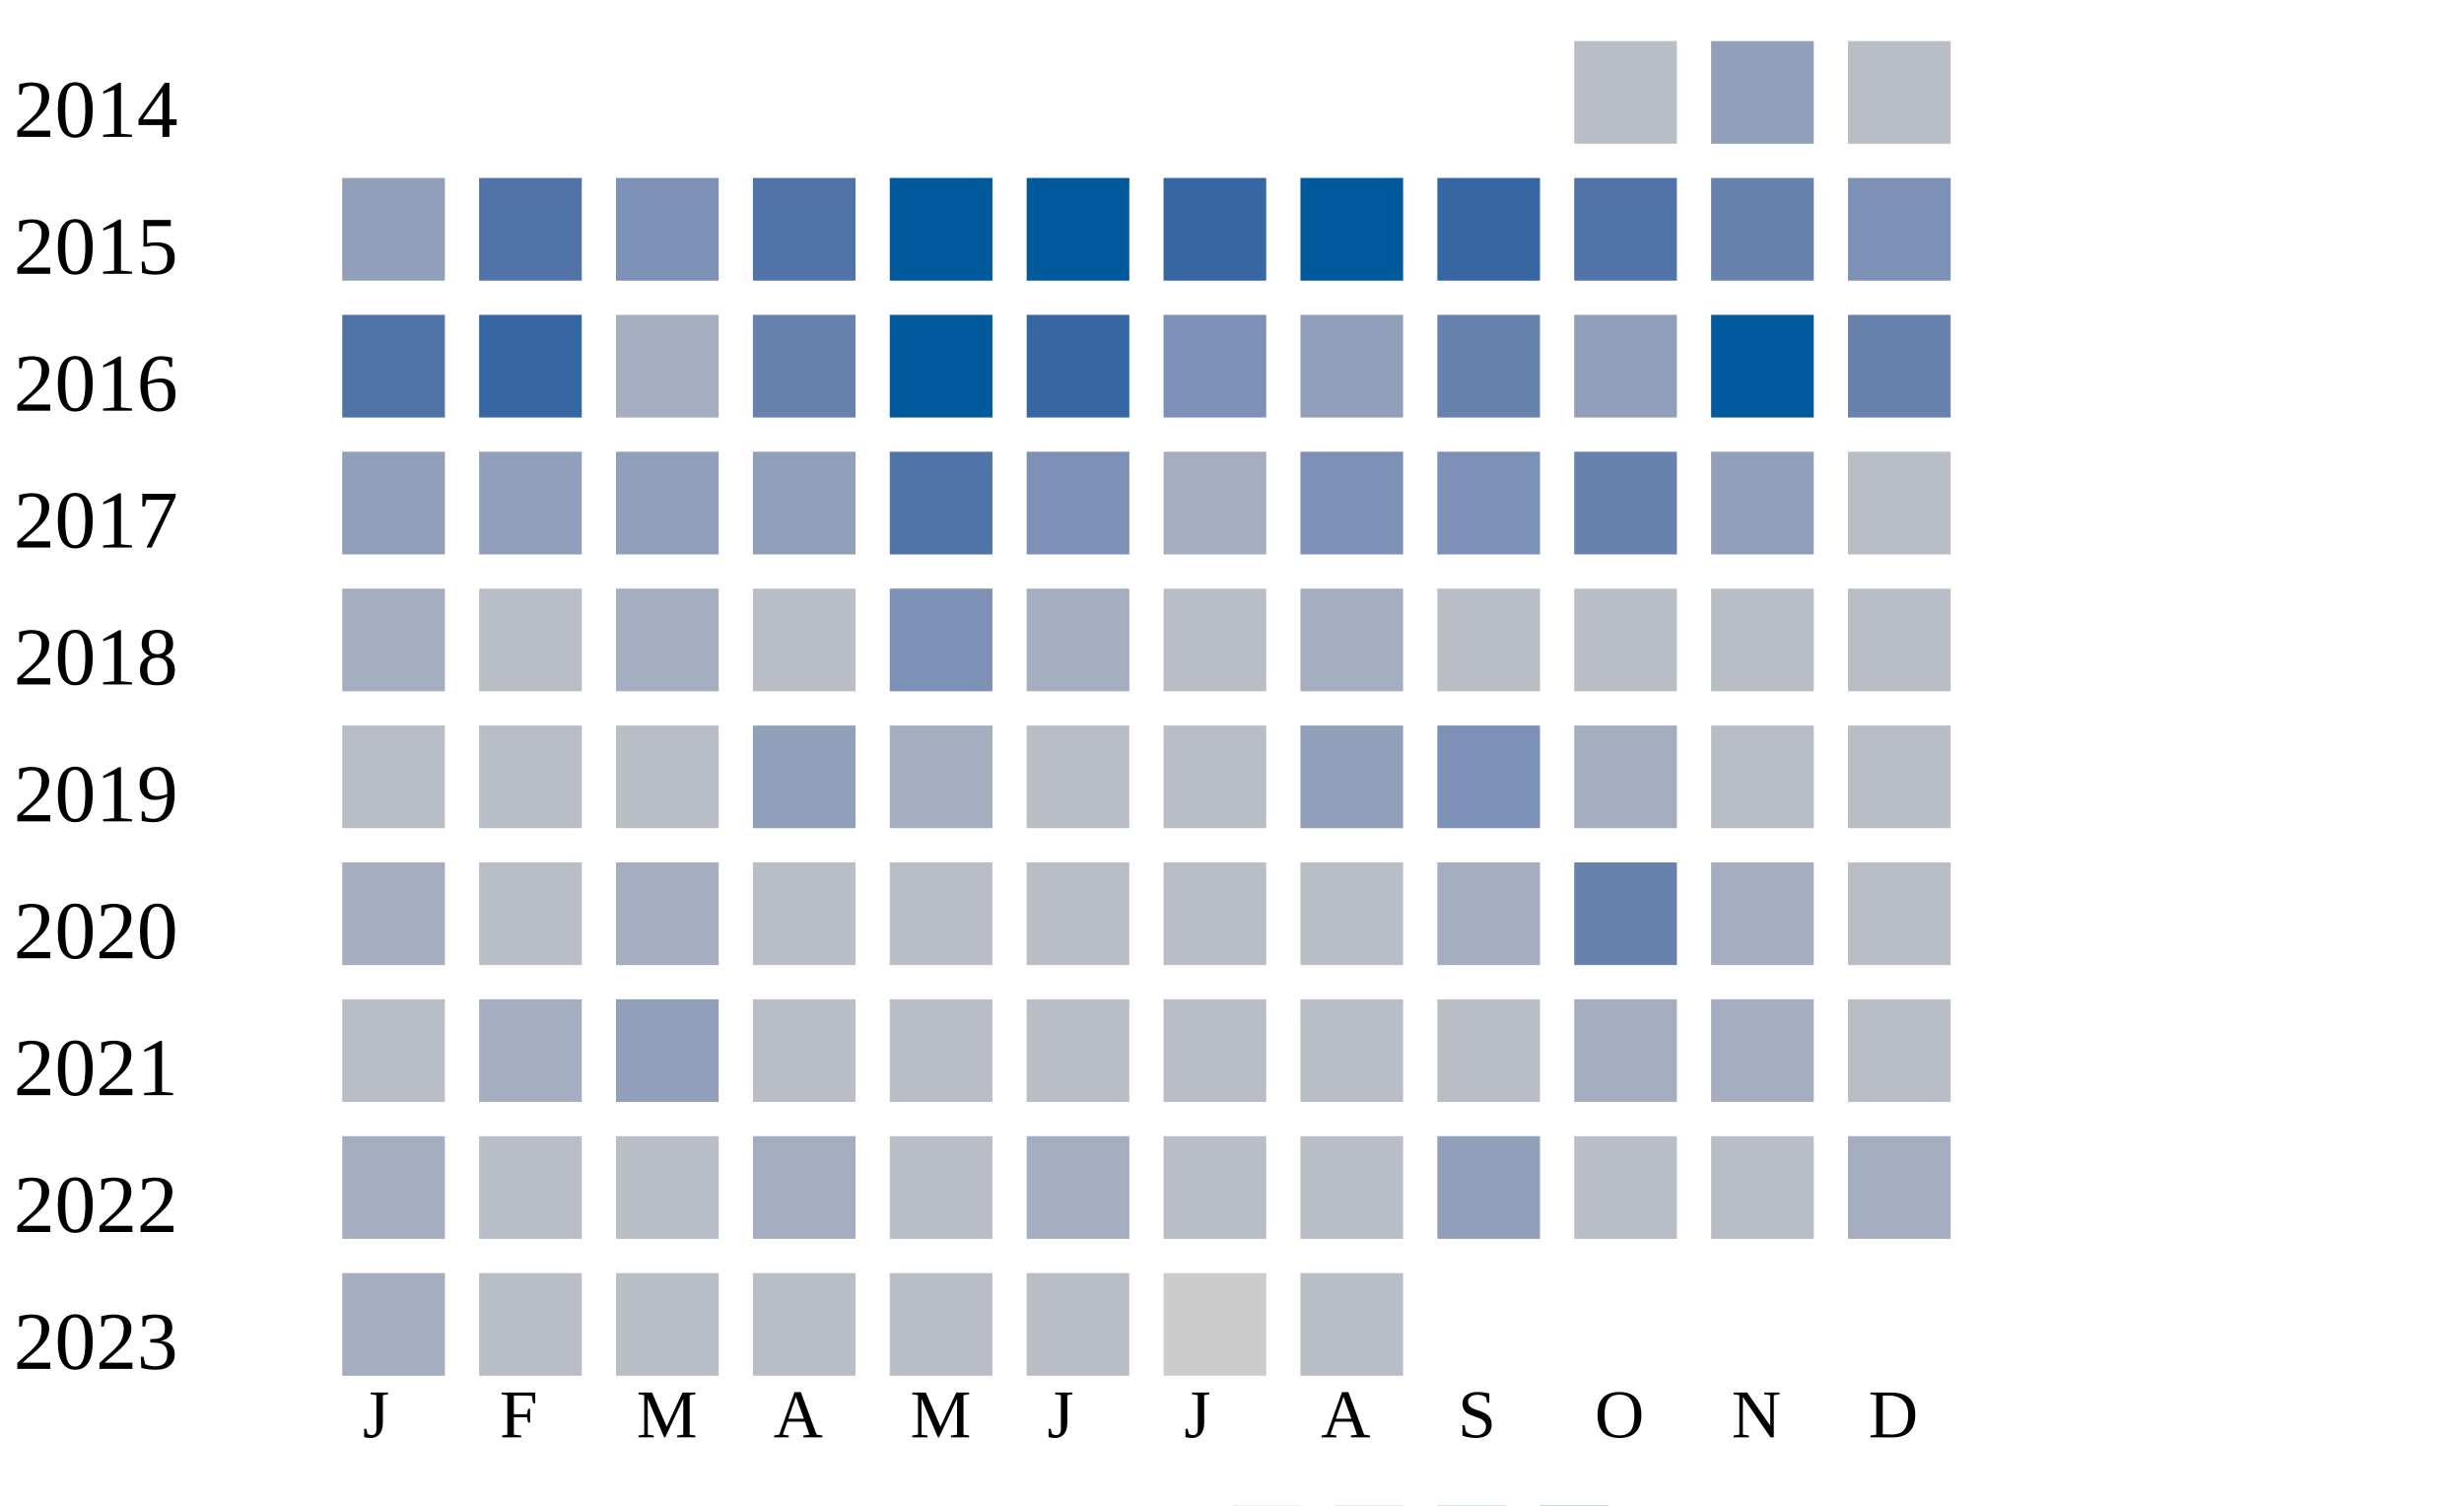
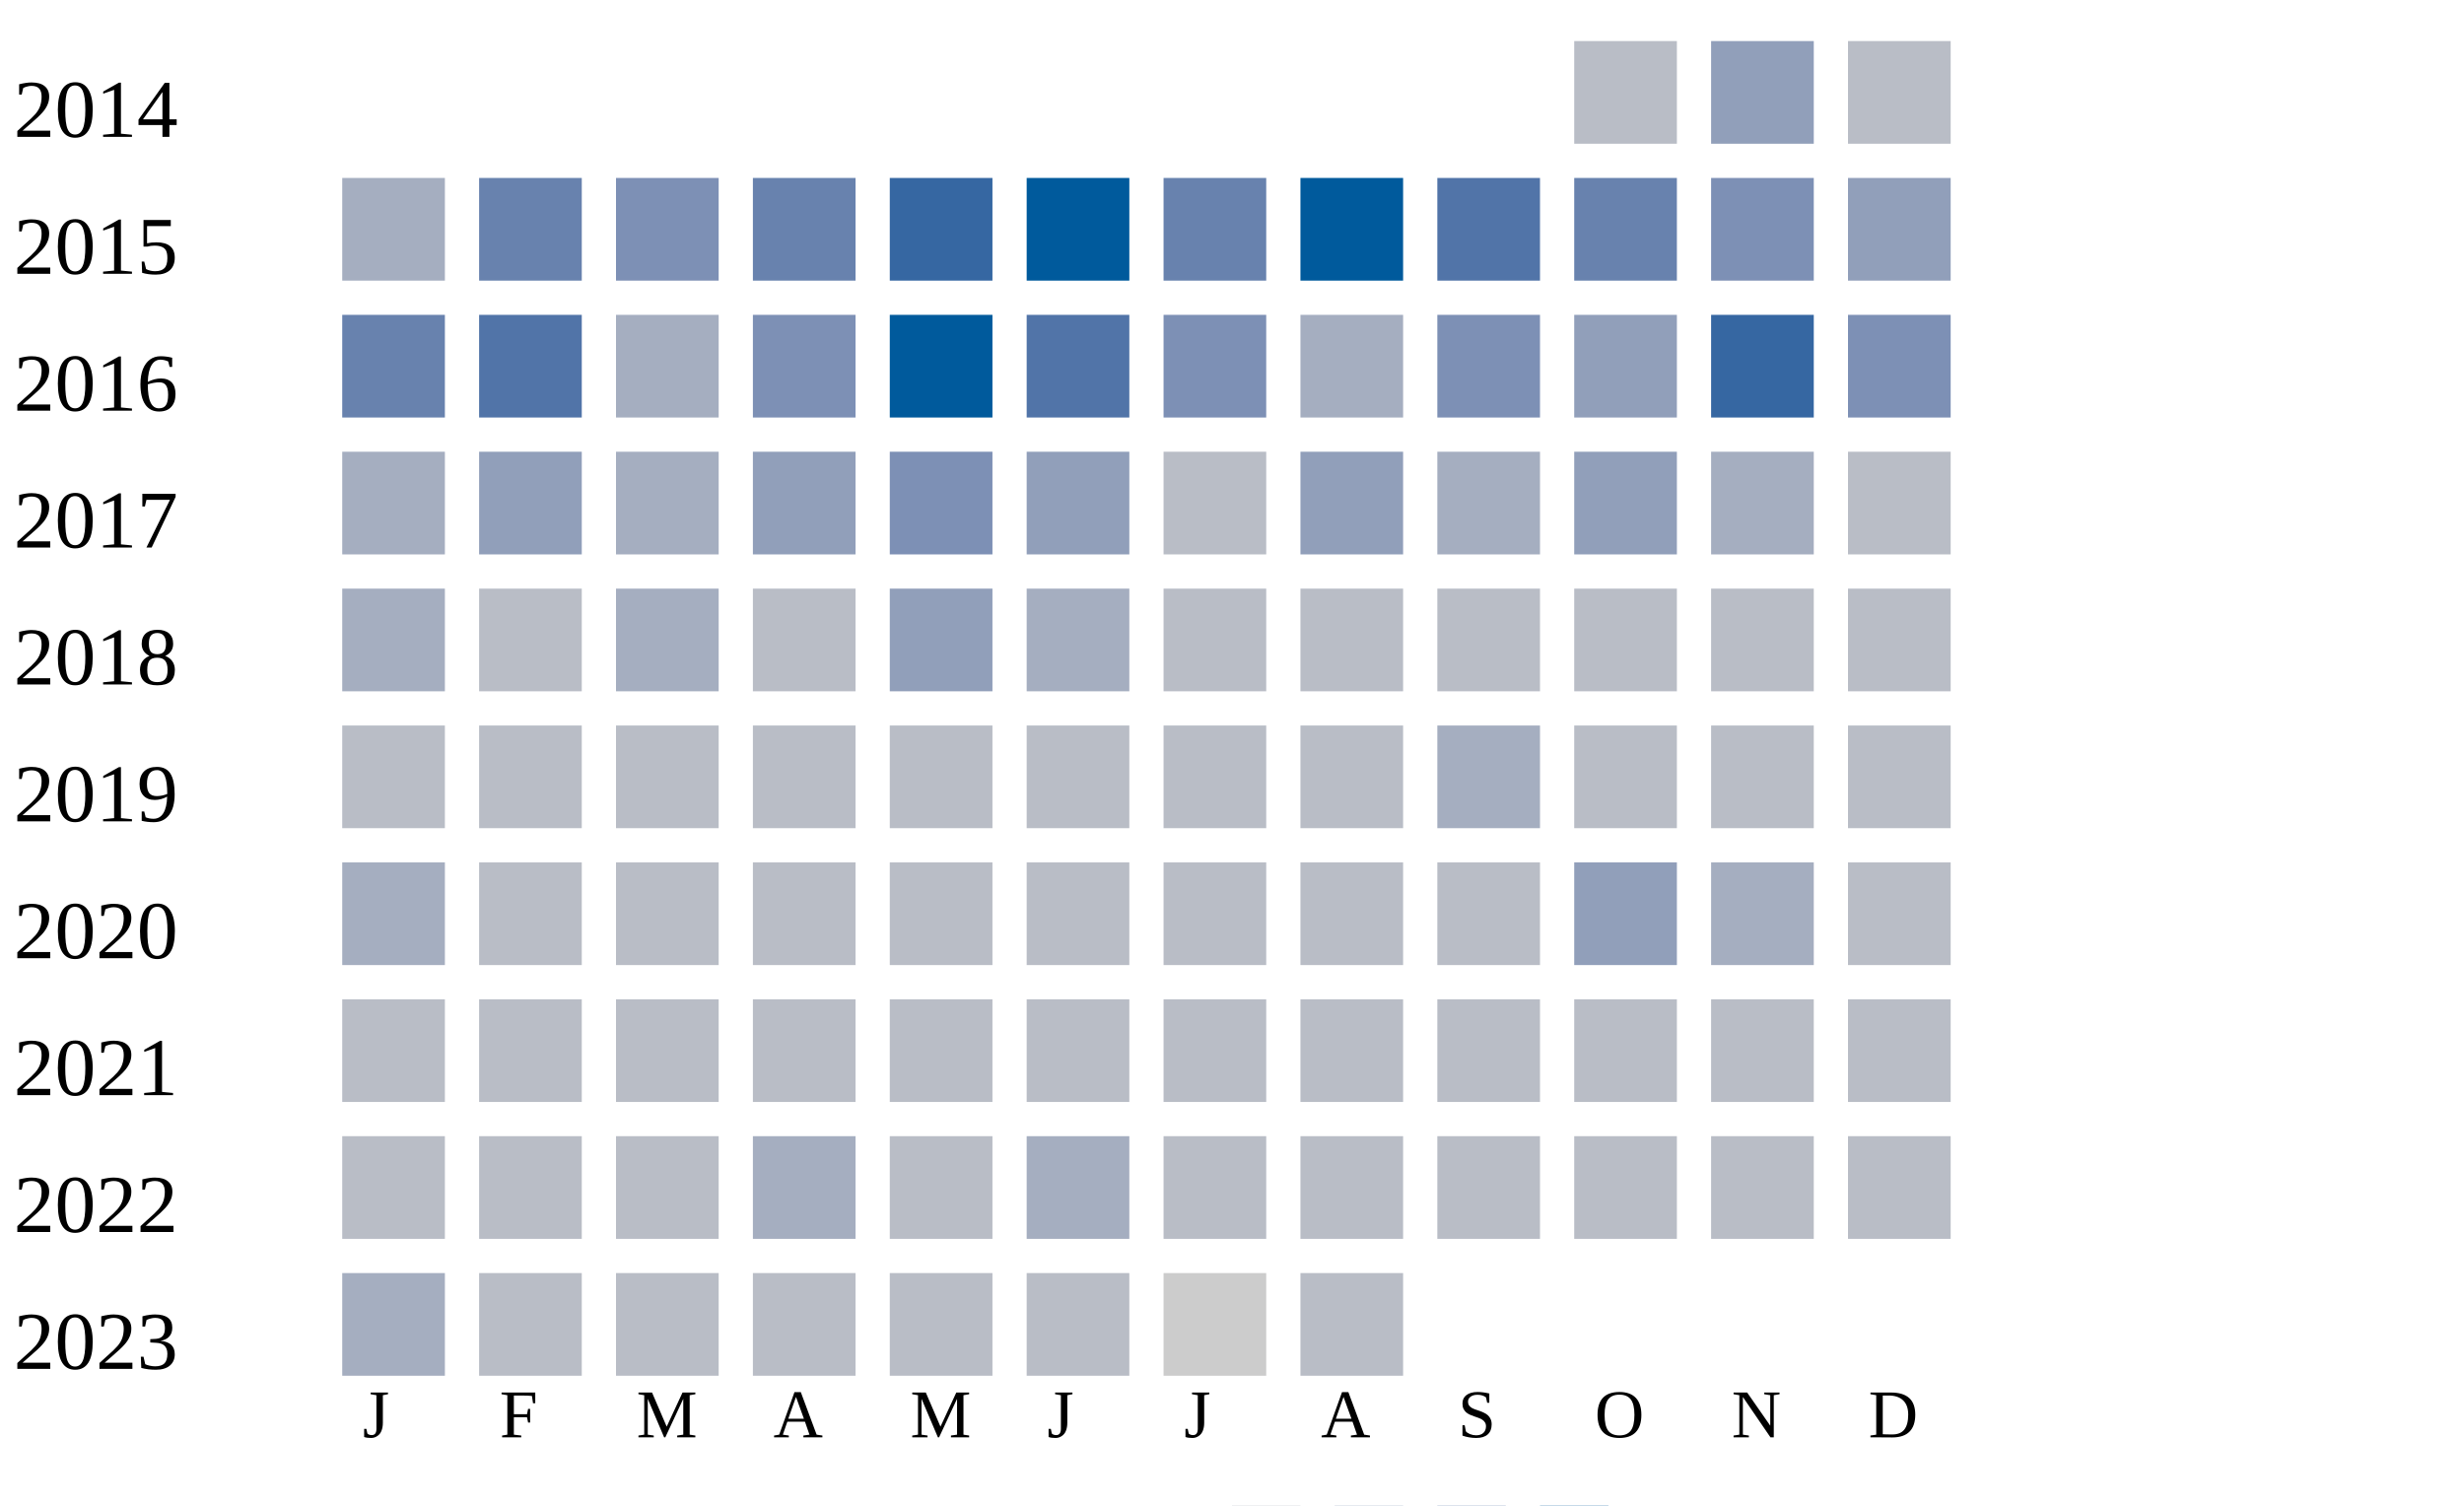
<svg xmlns="http://www.w3.org/2000/svg" width="360" height="220">
  <g transform="translate(0 0)">
    <text x="2" y="20">2014</text>
    <rect x="230" y="6" width="15" height="15" fill="#b9bdc6" />
    <rect x="250" y="6" width="15" height="15" fill="#919fba" />
    <rect x="270" y="6" width="15" height="15" fill="#b9bdc6" />
  </g>
  <g transform="translate(0 20)">
    <text x="2" y="20">2015</text>
-     <rect x="50" y="6" width="15" height="15" fill="#919fba" />
-     <rect x="70" y="6" width="15" height="15" fill="#5174a8" />
+     <rect x="50" y="6" width="15" height="15" fill="#a5aec0" />
+     <rect x="70" y="6" width="15" height="15" fill="#6882ae" />
    <rect x="90" y="6" width="15" height="15" fill="#7d90b5" />
-     <rect x="110" y="6" width="15" height="15" fill="#5174a8" />
-     <rect x="130" y="6" width="15" height="15" fill="#005a9c" />
+     <rect x="110" y="6" width="15" height="15" fill="#6882ae" />
+     <rect x="130" y="6" width="15" height="15" fill="#3667a2" />
    <rect x="150" y="6" width="15" height="15" fill="#005a9c" />
-     <rect x="170" y="6" width="15" height="15" fill="#3667a2" />
+     <rect x="170" y="6" width="15" height="15" fill="#6882ae" />
    <rect x="190" y="6" width="15" height="15" fill="#005a9c" />
-     <rect x="210" y="6" width="15" height="15" fill="#3667a2" />
-     <rect x="230" y="6" width="15" height="15" fill="#5174a8" />
-     <rect x="250" y="6" width="15" height="15" fill="#6882ae" />
-     <rect x="270" y="6" width="15" height="15" fill="#7d90b5" />
+     <rect x="210" y="6" width="15" height="15" fill="#5174a8" />
+     <rect x="230" y="6" width="15" height="15" fill="#6882ae" />
+     <rect x="250" y="6" width="15" height="15" fill="#7d90b5" />
+     <rect x="270" y="6" width="15" height="15" fill="#919fba" />
  </g>
  <g transform="translate(0 40)">
    <text x="2" y="20">2016</text>
-     <rect x="50" y="6" width="15" height="15" fill="#5174a8" />
-     <rect x="70" y="6" width="15" height="15" fill="#3667a2" />
+     <rect x="50" y="6" width="15" height="15" fill="#6882ae" />
+     <rect x="70" y="6" width="15" height="15" fill="#5174a8" />
    <rect x="90" y="6" width="15" height="15" fill="#a5aec0" />
-     <rect x="110" y="6" width="15" height="15" fill="#6882ae" />
+     <rect x="110" y="6" width="15" height="15" fill="#7d90b5" />
    <rect x="130" y="6" width="15" height="15" fill="#005a9c" />
-     <rect x="150" y="6" width="15" height="15" fill="#3667a2" />
+     <rect x="150" y="6" width="15" height="15" fill="#5174a8" />
    <rect x="170" y="6" width="15" height="15" fill="#7d90b5" />
-     <rect x="190" y="6" width="15" height="15" fill="#919fba" />
-     <rect x="210" y="6" width="15" height="15" fill="#6882ae" />
+     <rect x="190" y="6" width="15" height="15" fill="#a5aec0" />
+     <rect x="210" y="6" width="15" height="15" fill="#7d90b5" />
    <rect x="230" y="6" width="15" height="15" fill="#919fba" />
-     <rect x="250" y="6" width="15" height="15" fill="#005a9c" />
-     <rect x="270" y="6" width="15" height="15" fill="#6882ae" />
+     <rect x="250" y="6" width="15" height="15" fill="#3667a2" />
+     <rect x="270" y="6" width="15" height="15" fill="#7d90b5" />
  </g>
  <g transform="translate(0 60)">
    <text x="2" y="20">2017</text>
-     <rect x="50" y="6" width="15" height="15" fill="#919fba" />
+     <rect x="50" y="6" width="15" height="15" fill="#a5aec0" />
    <rect x="70" y="6" width="15" height="15" fill="#919fba" />
-     <rect x="90" y="6" width="15" height="15" fill="#919fba" />
+     <rect x="90" y="6" width="15" height="15" fill="#a5aec0" />
    <rect x="110" y="6" width="15" height="15" fill="#919fba" />
-     <rect x="130" y="6" width="15" height="15" fill="#5174a8" />
-     <rect x="150" y="6" width="15" height="15" fill="#7d90b5" />
-     <rect x="170" y="6" width="15" height="15" fill="#a5aec0" />
-     <rect x="190" y="6" width="15" height="15" fill="#7d90b5" />
-     <rect x="210" y="6" width="15" height="15" fill="#7d90b5" />
-     <rect x="230" y="6" width="15" height="15" fill="#6882ae" />
-     <rect x="250" y="6" width="15" height="15" fill="#919fba" />
+     <rect x="130" y="6" width="15" height="15" fill="#7d90b5" />
+     <rect x="150" y="6" width="15" height="15" fill="#919fba" />
+     <rect x="170" y="6" width="15" height="15" fill="#b9bdc6" />
+     <rect x="190" y="6" width="15" height="15" fill="#919fba" />
+     <rect x="210" y="6" width="15" height="15" fill="#a5aec0" />
+     <rect x="230" y="6" width="15" height="15" fill="#919fba" />
+     <rect x="250" y="6" width="15" height="15" fill="#a5aec0" />
    <rect x="270" y="6" width="15" height="15" fill="#b9bdc6" />
  </g>
  <g transform="translate(0 80)">
    <text x="2" y="20">2018</text>
    <rect x="50" y="6" width="15" height="15" fill="#a5aec0" />
    <rect x="70" y="6" width="15" height="15" fill="#b9bdc6" />
    <rect x="90" y="6" width="15" height="15" fill="#a5aec0" />
    <rect x="110" y="6" width="15" height="15" fill="#b9bdc6" />
-     <rect x="130" y="6" width="15" height="15" fill="#7d90b5" />
+     <rect x="130" y="6" width="15" height="15" fill="#919fba" />
    <rect x="150" y="6" width="15" height="15" fill="#a5aec0" />
    <rect x="170" y="6" width="15" height="15" fill="#b9bdc6" />
-     <rect x="190" y="6" width="15" height="15" fill="#a5aec0" />
+     <rect x="190" y="6" width="15" height="15" fill="#b9bdc6" />
    <rect x="210" y="6" width="15" height="15" fill="#b9bdc6" />
    <rect x="230" y="6" width="15" height="15" fill="#b9bdc6" />
    <rect x="250" y="6" width="15" height="15" fill="#b9bdc6" />
    <rect x="270" y="6" width="15" height="15" fill="#b9bdc6" />
  </g>
  <g transform="translate(0 100)">
    <text x="2" y="20">2019</text>
    <rect x="50" y="6" width="15" height="15" fill="#b9bdc6" />
    <rect x="70" y="6" width="15" height="15" fill="#b9bdc6" />
    <rect x="90" y="6" width="15" height="15" fill="#b9bdc6" />
-     <rect x="110" y="6" width="15" height="15" fill="#919fba" />
-     <rect x="130" y="6" width="15" height="15" fill="#a5aec0" />
+     <rect x="110" y="6" width="15" height="15" fill="#b9bdc6" />
+     <rect x="130" y="6" width="15" height="15" fill="#b9bdc6" />
    <rect x="150" y="6" width="15" height="15" fill="#b9bdc6" />
    <rect x="170" y="6" width="15" height="15" fill="#b9bdc6" />
-     <rect x="190" y="6" width="15" height="15" fill="#919fba" />
-     <rect x="210" y="6" width="15" height="15" fill="#7d90b5" />
-     <rect x="230" y="6" width="15" height="15" fill="#a5aec0" />
+     <rect x="190" y="6" width="15" height="15" fill="#b9bdc6" />
+     <rect x="210" y="6" width="15" height="15" fill="#a5aec0" />
+     <rect x="230" y="6" width="15" height="15" fill="#b9bdc6" />
    <rect x="250" y="6" width="15" height="15" fill="#b9bdc6" />
    <rect x="270" y="6" width="15" height="15" fill="#b9bdc6" />
  </g>
  <g transform="translate(0 120)">
    <text x="2" y="20">2020</text>
    <rect x="50" y="6" width="15" height="15" fill="#a5aec0" />
    <rect x="70" y="6" width="15" height="15" fill="#b9bdc6" />
-     <rect x="90" y="6" width="15" height="15" fill="#a5aec0" />
+     <rect x="90" y="6" width="15" height="15" fill="#b9bdc6" />
    <rect x="110" y="6" width="15" height="15" fill="#b9bdc6" />
    <rect x="130" y="6" width="15" height="15" fill="#b9bdc6" />
    <rect x="150" y="6" width="15" height="15" fill="#b9bdc6" />
    <rect x="170" y="6" width="15" height="15" fill="#b9bdc6" />
    <rect x="190" y="6" width="15" height="15" fill="#b9bdc6" />
-     <rect x="210" y="6" width="15" height="15" fill="#a5aec0" />
-     <rect x="230" y="6" width="15" height="15" fill="#6882ae" />
+     <rect x="210" y="6" width="15" height="15" fill="#b9bdc6" />
+     <rect x="230" y="6" width="15" height="15" fill="#919fba" />
    <rect x="250" y="6" width="15" height="15" fill="#a5aec0" />
    <rect x="270" y="6" width="15" height="15" fill="#b9bdc6" />
  </g>
  <g transform="translate(0 140)">
    <text x="2" y="20">2021</text>
    <rect x="50" y="6" width="15" height="15" fill="#b9bdc6" />
-     <rect x="70" y="6" width="15" height="15" fill="#a5aec0" />
-     <rect x="90" y="6" width="15" height="15" fill="#919fba" />
+     <rect x="70" y="6" width="15" height="15" fill="#b9bdc6" />
+     <rect x="90" y="6" width="15" height="15" fill="#b9bdc6" />
    <rect x="110" y="6" width="15" height="15" fill="#b9bdc6" />
    <rect x="130" y="6" width="15" height="15" fill="#b9bdc6" />
    <rect x="150" y="6" width="15" height="15" fill="#b9bdc6" />
    <rect x="170" y="6" width="15" height="15" fill="#b9bdc6" />
    <rect x="190" y="6" width="15" height="15" fill="#b9bdc6" />
    <rect x="210" y="6" width="15" height="15" fill="#b9bdc6" />
-     <rect x="230" y="6" width="15" height="15" fill="#a5aec0" />
-     <rect x="250" y="6" width="15" height="15" fill="#a5aec0" />
+     <rect x="230" y="6" width="15" height="15" fill="#b9bdc6" />
+     <rect x="250" y="6" width="15" height="15" fill="#b9bdc6" />
    <rect x="270" y="6" width="15" height="15" fill="#b9bdc6" />
  </g>
  <g transform="translate(0 160)">
    <text x="2" y="20">2022</text>
-     <rect x="50" y="6" width="15" height="15" fill="#a5aec0" />
+     <rect x="50" y="6" width="15" height="15" fill="#b9bdc6" />
    <rect x="70" y="6" width="15" height="15" fill="#b9bdc6" />
    <rect x="90" y="6" width="15" height="15" fill="#b9bdc6" />
    <rect x="110" y="6" width="15" height="15" fill="#a5aec0" />
    <rect x="130" y="6" width="15" height="15" fill="#b9bdc6" />
    <rect x="150" y="6" width="15" height="15" fill="#a5aec0" />
    <rect x="170" y="6" width="15" height="15" fill="#b9bdc6" />
    <rect x="190" y="6" width="15" height="15" fill="#b9bdc6" />
-     <rect x="210" y="6" width="15" height="15" fill="#919fba" />
+     <rect x="210" y="6" width="15" height="15" fill="#b9bdc6" />
    <rect x="230" y="6" width="15" height="15" fill="#b9bdc6" />
    <rect x="250" y="6" width="15" height="15" fill="#b9bdc6" />
-     <rect x="270" y="6" width="15" height="15" fill="#a5aec0" />
+     <rect x="270" y="6" width="15" height="15" fill="#b9bdc6" />
  </g>
  <g transform="translate(0 180)">
    <text x="2" y="20">2023</text>
    <rect x="50" y="6" width="15" height="15" fill="#a5aec0" />
    <rect x="70" y="6" width="15" height="15" fill="#b9bdc6" />
    <rect x="90" y="6" width="15" height="15" fill="#b9bdc6" />
    <rect x="110" y="6" width="15" height="15" fill="#b9bdc6" />
    <rect x="130" y="6" width="15" height="15" fill="#b9bdc6" />
    <rect x="150" y="6" width="15" height="15" fill="#b9bdc6" />
    <rect x="170" y="6" width="15" height="15" fill="#cccccc" />
    <rect x="190" y="6" width="15" height="15" fill="#b9bdc6" />
  </g>
  <text style="font-size: 10px; text-align: center" x="53" y="210">J</text>
  <text style="font-size: 10px; text-align: center" x="73" y="210">F</text>
  <text style="font-size: 10px; text-align: center" x="93" y="210">M</text>
  <text style="font-size: 10px; text-align: center" x="113" y="210">A</text>
  <text style="font-size: 10px; text-align: center" x="133" y="210">M</text>
  <text style="font-size: 10px; text-align: center" x="153" y="210">J</text>
  <text style="font-size: 10px; text-align: center" x="173" y="210">J</text>
  <text style="font-size: 10px; text-align: center" x="193" y="210">A</text>
  <text style="font-size: 10px; text-align: center" x="213" y="210">S</text>
  <text style="font-size: 10px; text-align: center" x="233" y="210">O</text>
  <text style="font-size: 10px; text-align: center" x="253" y="210">N</text>
  <text style="font-size: 10px; text-align: center" x="273" y="210">D</text>
  <text style="font-size: 10px;" x="155" y="229">Less</text>
  <rect fill="#b9bdc6" width="10" height="10" x="180" y="220" />
  <rect fill="#919fba" width="10" height="10" x="195" y="220" />
  <rect fill="#6882ae" width="10" height="10" x="210" y="220" />
  <rect fill="#005a9c" width="10" height="10" x="225" y="220" />
  <text x="240" y="229" style="font-size: 10px;">More</text>
</svg>
